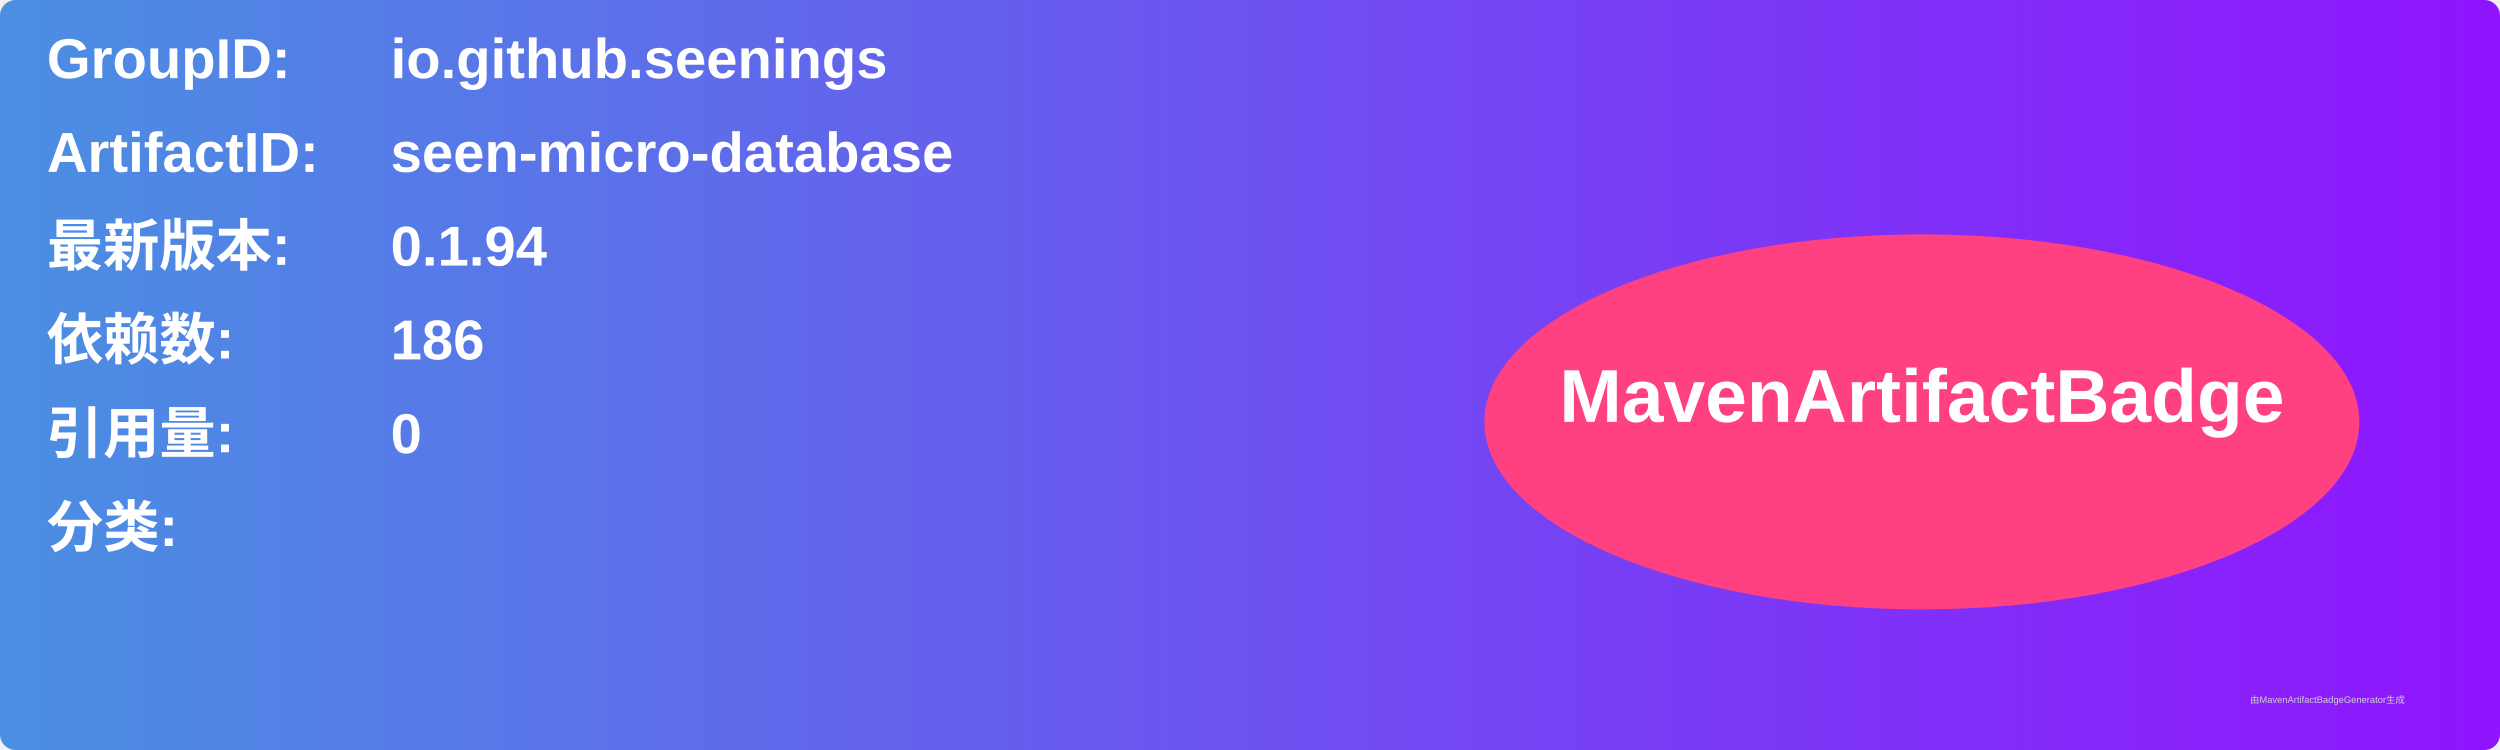
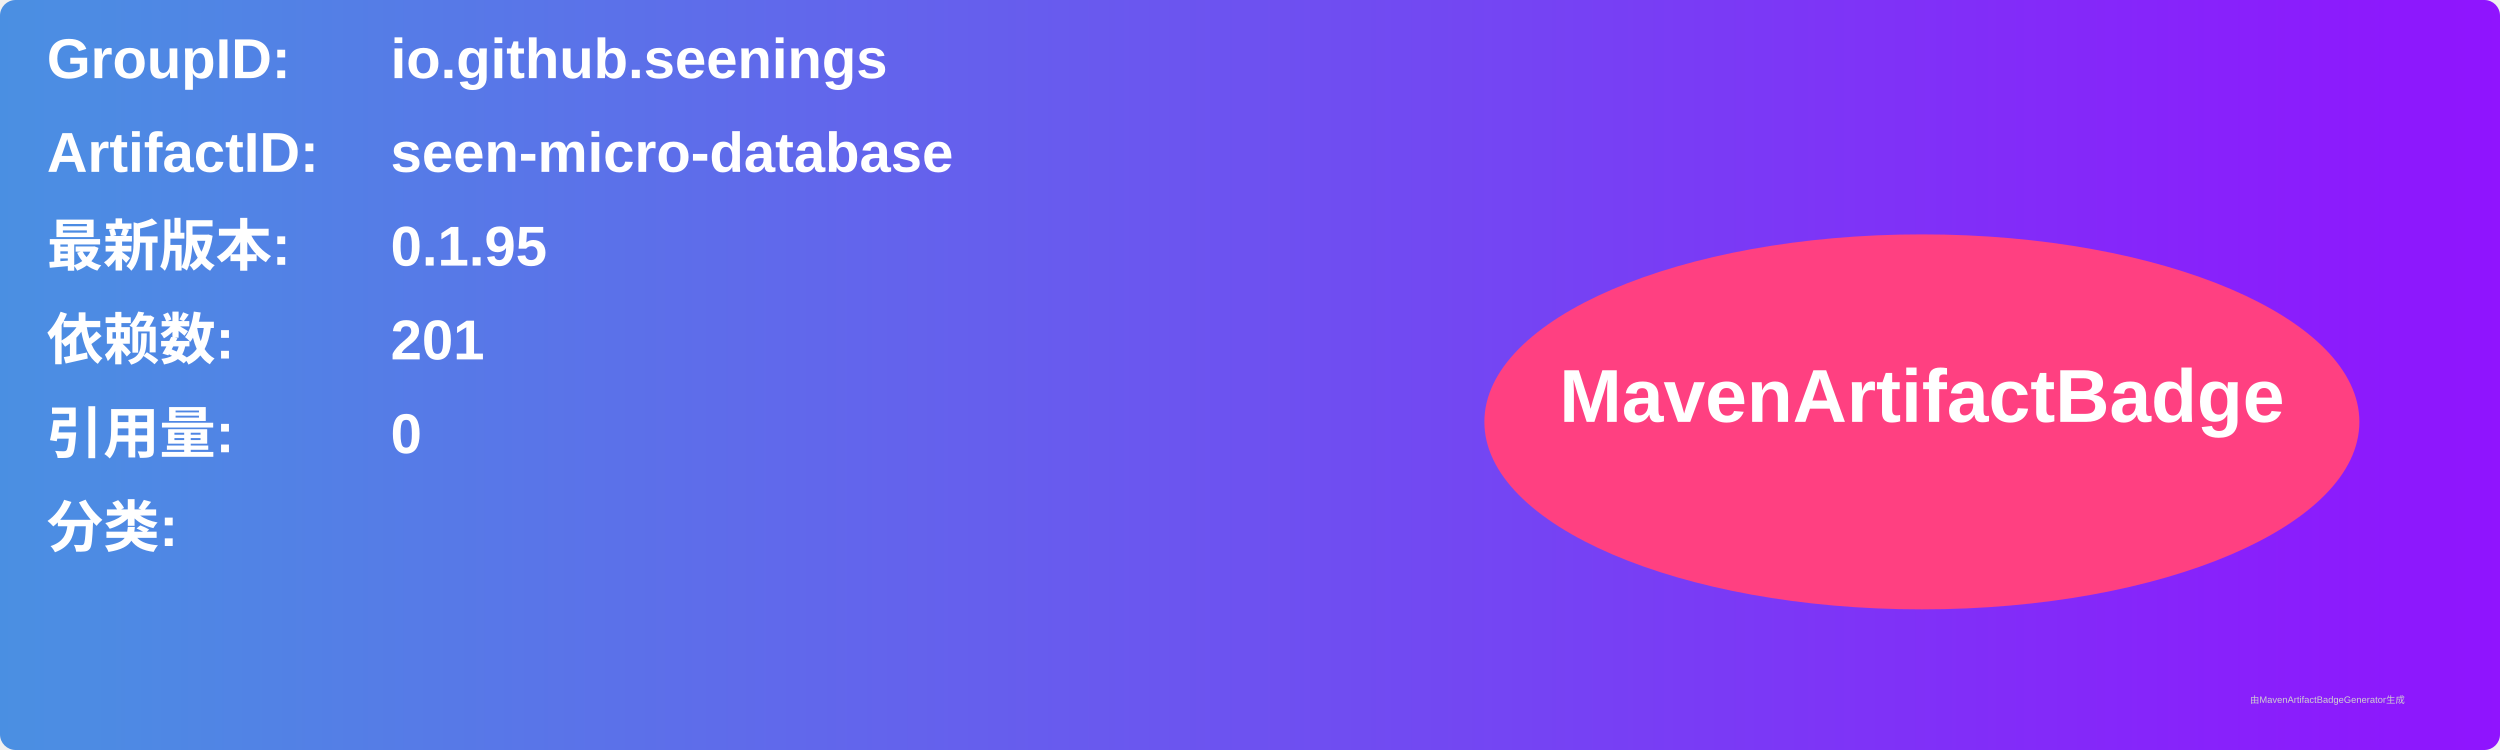
<svg xmlns="http://www.w3.org/2000/svg" width="800" height="240" viewBox="0 0 800 240">
  <linearGradient id="grad" x1="0%" y1="0%" x2="100%" y2="0%">
    <stop offset="0%" stop-color="#4a90e2" />
    <stop offset="100%" stop-color="#9013fe" />
  </linearGradient>
  <rect width="100%" height="100%" rx="5" ry="5" fill="url(#grad)" />
  <g transform="translate(15, 15)">
    <text x="0" y="10" font-family="Arial" font-size="18" fill="white" font-weight="bold" width="260">GroupID:</text>
    <text x="110" y="10" font-family="Arial" font-size="18" fill="white" font-weight="bold" width="460">io.github.seenings</text>
    <text x="0" y="40" font-family="Arial" font-size="18" fill="white" font-weight="bold" width="260">ArtifactID:</text>
    <text x="110" y="40" font-family="Arial" font-size="18" fill="white" font-weight="bold" width="460">seen-micro-database</text>
    <text x="0" y="70" font-family="Arial" font-size="18" fill="white" font-weight="bold">最新版本:</text>
    <text x="110" y="70" font-family="Arial" font-size="18" fill="white" font-weight="bold">
-       <tspan font-weight="bold">0.1.94</tspan>
+       <tspan font-weight="bold">0.1.95</tspan>
    </text>
    <text x="0" y="100" font-family="Arial" font-size="18" fill="white" font-weight="bold">依赖数: </text>
    <text x="110" y="100" font-family="Arial" font-size="18" fill="white">
-       <tspan font-weight="bold">186</tspan>
+       <tspan font-weight="bold">201</tspan>
    </text>
    <text x="0" y="130" font-family="Arial" font-size="18" fill="white" font-weight="bold">引用量: </text>
    <text x="110" y="130" font-family="Arial" font-size="18" fill="white">
      <tspan font-weight="bold">0</tspan>
    </text>
    <text x="0" y="160" font-family="Arial" font-size="18" fill="white" font-weight="bold">分类:</text>
    <text x="10" y="190" font-family="Arial" font-size="10" fill="white">
      <tspan font-weight="bold" />
    </text>
    <ellipse cx="600" cy="120" rx="140" ry="60" fill="#ff4081" />
    <text x="600" y="120" text-anchor="middle" font-family="Arial" font-size="24" fill="white" font-weight="bold">MavenArtifactBadge</text>
  </g>
  <text x="720" y="225" font-family="Arial" font-size="3" fill="#d0d0d0">由MavenArtifactBadgeGenerator生成</text>
</svg>
